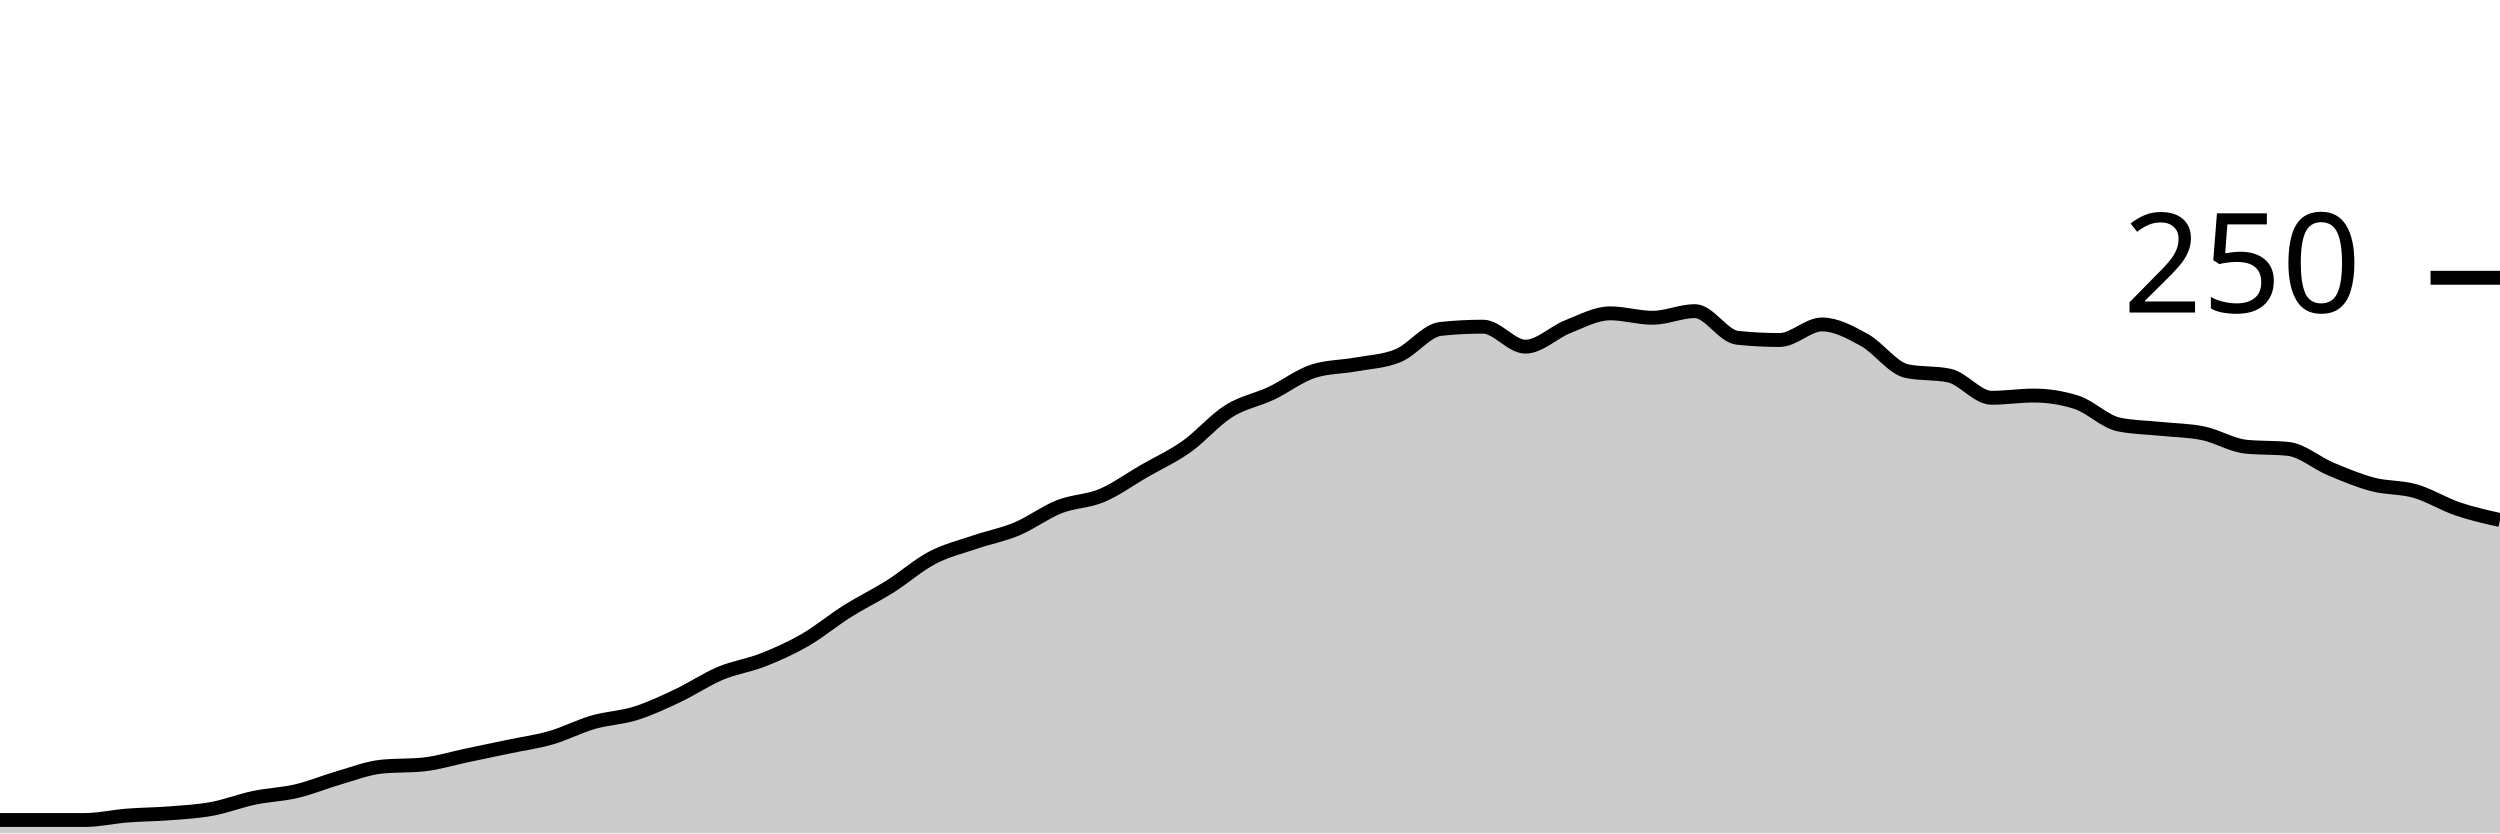
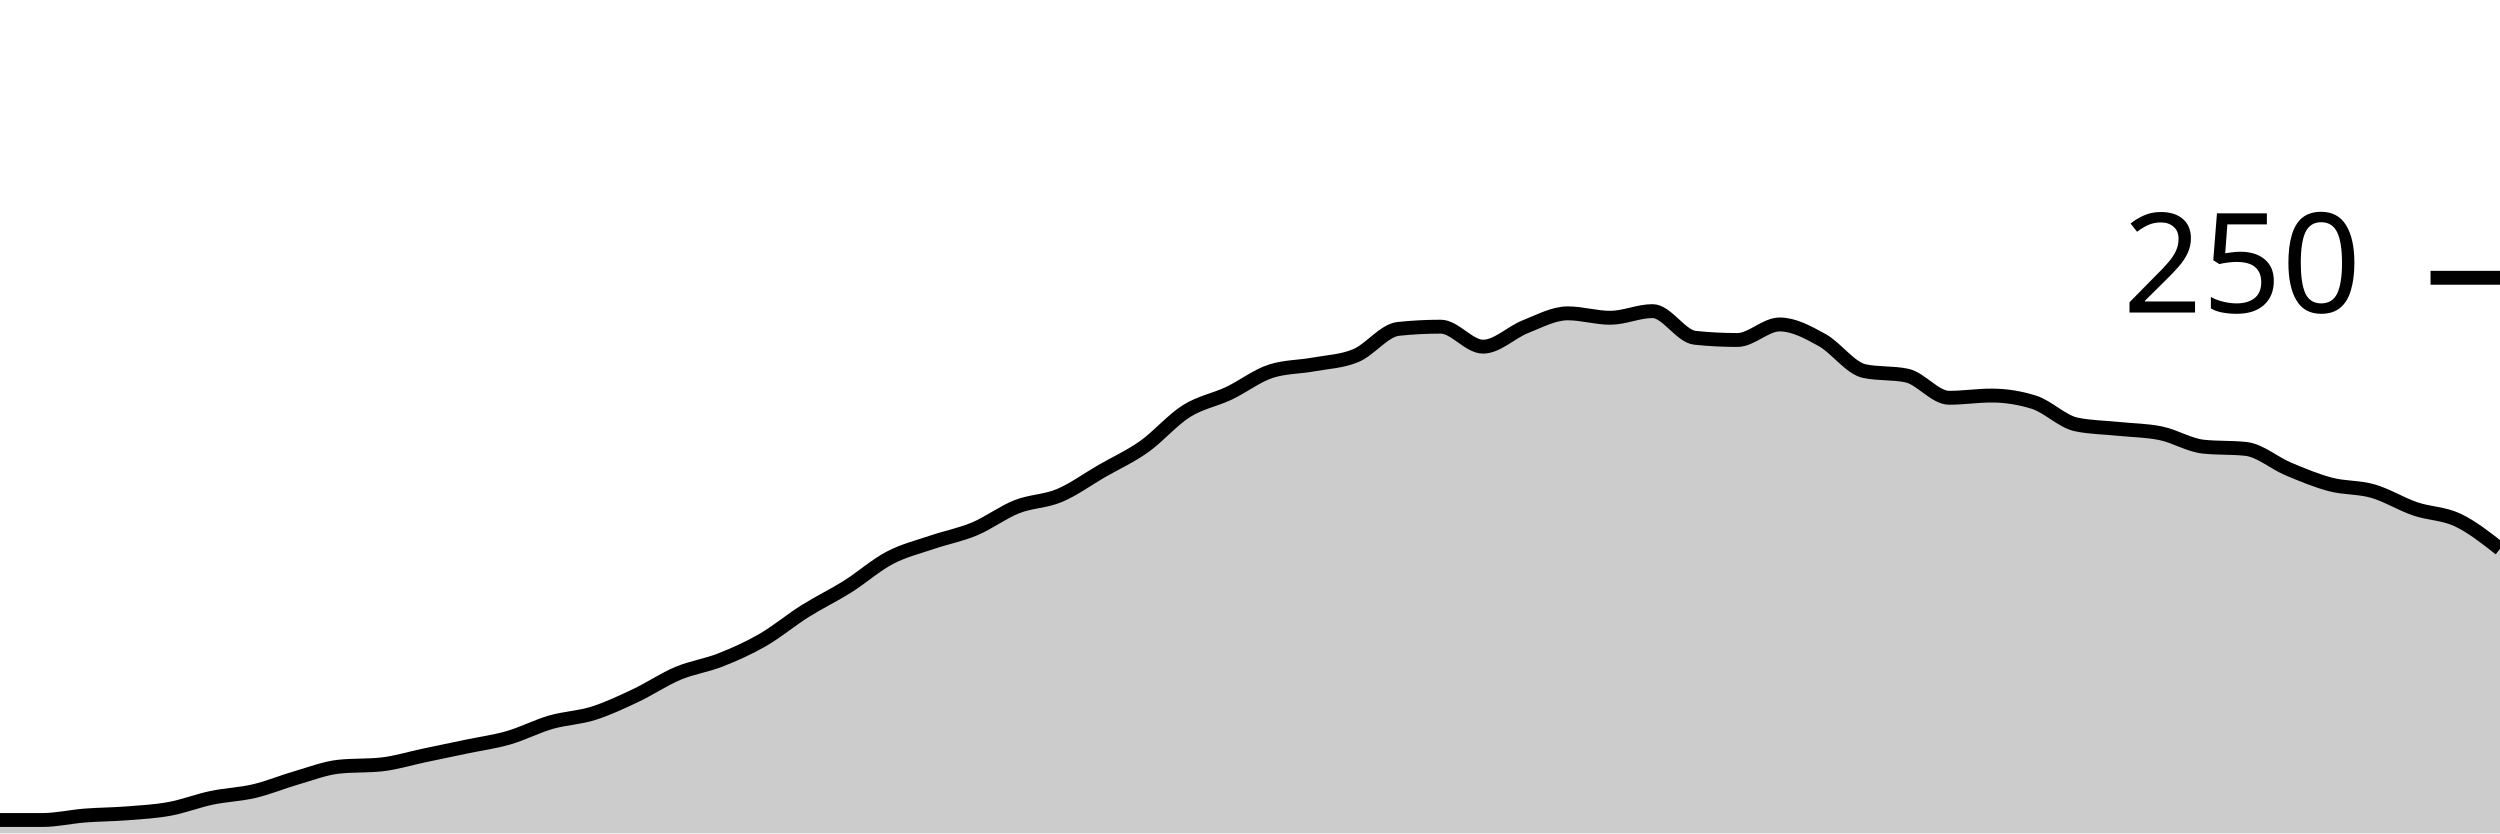
<svg xmlns="http://www.w3.org/2000/svg" viewBox="0 0 180 60">
  <g transform="translate(0,20)">
-     <path class="area" fill="rgba(0, 0, 0, 0.2)" d="M0,39.04C1.017,39.04,2.034,39.04,3.051,39.04C4.068,39.04,5.085,39.04,6.102,39.04C7.119,39.04,8.136,38.8,9.153,38.72C10.169,38.64,11.186,38.64,12.203,38.56C13.22,38.48,14.237,38.427,15.254,38.24C16.271,38.053,17.288,37.653,18.305,37.44C19.322,37.227,20.339,37.2,21.356,36.96C22.373,36.72,23.39,36.293,24.407,36C25.424,35.707,26.441,35.307,27.458,35.2C28.475,35.093,29.492,35.147,30.508,35.04C31.525,34.933,32.542,34.613,33.559,34.4C34.576,34.187,35.593,33.973,36.61,33.76C37.627,33.547,38.644,33.413,39.661,33.12C40.678,32.827,41.695,32.293,42.712,32C43.729,31.707,44.746,31.68,45.763,31.36C46.78,31.04,47.797,30.56,48.814,30.08C49.831,29.6,50.847,28.907,51.864,28.48C52.881,28.053,53.898,27.92,54.915,27.52C55.932,27.12,56.949,26.667,57.966,26.08C58.983,25.493,60,24.64,61.017,24C62.034,23.36,63.051,22.88,64.068,22.24C65.085,21.6,66.102,20.693,67.119,20.16C68.136,19.627,69.153,19.387,70.169,19.04C71.186,18.693,72.203,18.507,73.22,18.08C74.237,17.653,75.254,16.88,76.271,16.48C77.288,16.08,78.305,16.107,79.322,15.68C80.339,15.253,81.356,14.507,82.373,13.92C83.39,13.333,84.407,12.88,85.424,12.16C86.441,11.44,87.458,10.24,88.475,9.6C89.492,8.96,90.508,8.8,91.525,8.32C92.542,7.84,93.559,7.04,94.576,6.72C95.593,6.4,96.61,6.427,97.627,6.24C98.644,6.053,99.661,6.027,100.678,5.6C101.695,5.173,102.712,3.787,103.729,3.68C104.746,3.573,105.763,3.52,106.78,3.52C107.797,3.52,108.814,4.96,109.831,4.96C110.847,4.96,111.864,3.92,112.881,3.52C113.898,3.12,114.915,2.56,115.932,2.56C116.949,2.56,117.966,2.88,118.983,2.88C120,2.88,121.017,2.4,122.034,2.4C123.051,2.4,124.068,4.213,125.085,4.32C126.102,4.427,127.119,4.48,128.136,4.48C129.153,4.48,130.169,3.36,131.186,3.36C132.203,3.36,133.22,3.92,134.237,4.48C135.254,5.04,136.271,6.507,137.288,6.72C138.305,6.933,139.322,6.827,140.339,7.04C141.356,7.253,142.373,8.64,143.39,8.64C144.407,8.64,145.424,8.48,146.441,8.48C147.458,8.48,148.475,8.64,149.492,8.96C150.508,9.28,151.525,10.347,152.542,10.56C153.559,10.773,154.576,10.773,155.593,10.88C156.61,10.987,157.627,10.987,158.644,11.2C159.661,11.413,160.678,12.053,161.695,12.16C162.712,12.267,163.729,12.213,164.746,12.32C165.763,12.427,166.78,13.333,167.797,13.76C168.814,14.187,169.831,14.613,170.847,14.88C171.864,15.147,172.881,15.067,173.898,15.36C174.915,15.653,175.932,16.293,176.949,16.64C177.966,16.987,178.983,17.213,180,17.44L180,40C178.983,40,177.966,40,176.949,40C175.932,40,174.915,40,173.898,40C172.881,40,171.864,40,170.847,40C169.831,40,168.814,40,167.797,40C166.78,40,165.763,40,164.746,40C163.729,40,162.712,40,161.695,40C160.678,40,159.661,40,158.644,40C157.627,40,156.61,40,155.593,40C154.576,40,153.559,40,152.542,40C151.525,40,150.508,40,149.492,40C148.475,40,147.458,40,146.441,40C145.424,40,144.407,40,143.39,40C142.373,40,141.356,40,140.339,40C139.322,40,138.305,40,137.288,40C136.271,40,135.254,40,134.237,40C133.22,40,132.203,40,131.186,40C130.169,40,129.153,40,128.136,40C127.119,40,126.102,40,125.085,40C124.068,40,123.051,40,122.034,40C121.017,40,120,40,118.983,40C117.966,40,116.949,40,115.932,40C114.915,40,113.898,40,112.881,40C111.864,40,110.847,40,109.831,40C108.814,40,107.797,40,106.78,40C105.763,40,104.746,40,103.729,40C102.712,40,101.695,40,100.678,40C99.661,40,98.644,40,97.627,40C96.61,40,95.593,40,94.576,40C93.559,40,92.542,40,91.525,40C90.508,40,89.492,40,88.475,40C87.458,40,86.441,40,85.424,40C84.407,40,83.39,40,82.373,40C81.356,40,80.339,40,79.322,40C78.305,40,77.288,40,76.271,40C75.254,40,74.237,40,73.22,40C72.203,40,71.186,40,70.169,40C69.153,40,68.136,40,67.119,40C66.102,40,65.085,40,64.068,40C63.051,40,62.034,40,61.017,40C60,40,58.983,40,57.966,40C56.949,40,55.932,40,54.915,40C53.898,40,52.881,40,51.864,40C50.847,40,49.831,40,48.814,40C47.797,40,46.78,40,45.763,40C44.746,40,43.729,40,42.712,40C41.695,40,40.678,40,39.661,40C38.644,40,37.627,40,36.61,40C35.593,40,34.576,40,33.559,40C32.542,40,31.525,40,30.508,40C29.492,40,28.475,40,27.458,40C26.441,40,25.424,40,24.407,40C23.39,40,22.373,40,21.356,40C20.339,40,19.322,40,18.305,40C17.288,40,16.271,40,15.254,40C14.237,40,13.22,40,12.203,40C11.186,40,10.169,40,9.153,40C8.136,40,7.119,40,6.102,40C5.085,40,4.068,40,3.051,40C2.034,40,1.017,40,0,40Z" />
-     <path class="line" stroke="black" fill="none" d="M0,39.04C1.017,39.04,2.034,39.04,3.051,39.04C4.068,39.04,5.085,39.04,6.102,39.04C7.119,39.04,8.136,38.8,9.153,38.72C10.169,38.64,11.186,38.64,12.203,38.56C13.22,38.48,14.237,38.427,15.254,38.24C16.271,38.053,17.288,37.653,18.305,37.44C19.322,37.227,20.339,37.2,21.356,36.96C22.373,36.72,23.39,36.293,24.407,36C25.424,35.707,26.441,35.307,27.458,35.2C28.475,35.093,29.492,35.147,30.508,35.04C31.525,34.933,32.542,34.613,33.559,34.4C34.576,34.187,35.593,33.973,36.61,33.76C37.627,33.547,38.644,33.413,39.661,33.12C40.678,32.827,41.695,32.293,42.712,32C43.729,31.707,44.746,31.68,45.763,31.36C46.78,31.04,47.797,30.56,48.814,30.08C49.831,29.6,50.847,28.907,51.864,28.48C52.881,28.053,53.898,27.92,54.915,27.52C55.932,27.12,56.949,26.667,57.966,26.08C58.983,25.493,60,24.64,61.017,24C62.034,23.36,63.051,22.88,64.068,22.24C65.085,21.6,66.102,20.693,67.119,20.16C68.136,19.627,69.153,19.387,70.169,19.04C71.186,18.693,72.203,18.507,73.22,18.08C74.237,17.653,75.254,16.88,76.271,16.48C77.288,16.08,78.305,16.107,79.322,15.68C80.339,15.253,81.356,14.507,82.373,13.92C83.39,13.333,84.407,12.88,85.424,12.16C86.441,11.44,87.458,10.24,88.475,9.6C89.492,8.96,90.508,8.8,91.525,8.32C92.542,7.84,93.559,7.04,94.576,6.72C95.593,6.4,96.61,6.427,97.627,6.24C98.644,6.053,99.661,6.027,100.678,5.6C101.695,5.173,102.712,3.787,103.729,3.68C104.746,3.573,105.763,3.52,106.78,3.52C107.797,3.52,108.814,4.96,109.831,4.96C110.847,4.96,111.864,3.92,112.881,3.52C113.898,3.12,114.915,2.56,115.932,2.56C116.949,2.56,117.966,2.88,118.983,2.88C120,2.88,121.017,2.4,122.034,2.4C123.051,2.4,124.068,4.213,125.085,4.32C126.102,4.427,127.119,4.48,128.136,4.48C129.153,4.48,130.169,3.36,131.186,3.36C132.203,3.36,133.22,3.92,134.237,4.48C135.254,5.04,136.271,6.507,137.288,6.72C138.305,6.933,139.322,6.827,140.339,7.04C141.356,7.253,142.373,8.64,143.39,8.64C144.407,8.64,145.424,8.48,146.441,8.48C147.458,8.48,148.475,8.64,149.492,8.96C150.508,9.28,151.525,10.347,152.542,10.56C153.559,10.773,154.576,10.773,155.593,10.88C156.61,10.987,157.627,10.987,158.644,11.2C159.661,11.413,160.678,12.053,161.695,12.16C162.712,12.267,163.729,12.213,164.746,12.32C165.763,12.427,166.78,13.333,167.797,13.76C168.814,14.187,169.831,14.613,170.847,14.88C171.864,15.147,172.881,15.067,173.898,15.36C174.915,15.653,175.932,16.293,176.949,16.64C177.966,16.987,178.983,17.213,180,17.44" />
+     <path class="area" fill="rgba(0, 0, 0, 0.2)" d="M0,39.04C1.017,39.04,2.034,39.04,3.051,39.04C4.068,39.04,5.085,38.8,6.102,38.72C7.119,38.64,8.136,38.64,9.153,38.56C10.169,38.48,11.186,38.427,12.203,38.24C13.22,38.053,14.237,37.653,15.254,37.44C16.271,37.227,17.288,37.2,18.305,36.96C19.322,36.72,20.339,36.293,21.356,36C22.373,35.707,23.39,35.307,24.407,35.2C25.424,35.093,26.441,35.147,27.458,35.04C28.475,34.933,29.492,34.613,30.508,34.4C31.525,34.187,32.542,33.973,33.559,33.76C34.576,33.547,35.593,33.413,36.61,33.12C37.627,32.827,38.644,32.293,39.661,32C40.678,31.707,41.695,31.68,42.712,31.36C43.729,31.04,44.746,30.56,45.763,30.08C46.78,29.6,47.797,28.907,48.814,28.48C49.831,28.053,50.847,27.92,51.864,27.52C52.881,27.12,53.898,26.667,54.915,26.08C55.932,25.493,56.949,24.64,57.966,24C58.983,23.36,60,22.88,61.017,22.24C62.034,21.6,63.051,20.693,64.068,20.16C65.085,19.627,66.102,19.387,67.119,19.04C68.136,18.693,69.153,18.507,70.169,18.08C71.186,17.653,72.203,16.88,73.22,16.48C74.237,16.08,75.254,16.107,76.271,15.68C77.288,15.253,78.305,14.507,79.322,13.92C80.339,13.333,81.356,12.88,82.373,12.16C83.39,11.44,84.407,10.24,85.424,9.6C86.441,8.96,87.458,8.8,88.475,8.32C89.492,7.84,90.508,7.04,91.525,6.72C92.542,6.4,93.559,6.427,94.576,6.24C95.593,6.053,96.61,6.027,97.627,5.6C98.644,5.173,99.661,3.787,100.678,3.68C101.695,3.573,102.712,3.52,103.729,3.52C104.746,3.52,105.763,4.96,106.78,4.96C107.797,4.96,108.814,3.92,109.831,3.52C110.847,3.12,111.864,2.56,112.881,2.56C113.898,2.56,114.915,2.88,115.932,2.88C116.949,2.88,117.966,2.4,118.983,2.4C120,2.4,121.017,4.213,122.034,4.32C123.051,4.427,124.068,4.48,125.085,4.48C126.102,4.48,127.119,3.36,128.136,3.36C129.153,3.36,130.169,3.92,131.186,4.48C132.203,5.04,133.22,6.507,134.237,6.72C135.254,6.933,136.271,6.827,137.288,7.04C138.305,7.253,139.322,8.64,140.339,8.64C141.356,8.64,142.373,8.48,143.39,8.48C144.407,8.48,145.424,8.64,146.441,8.96C147.458,9.28,148.475,10.347,149.492,10.56C150.508,10.773,151.525,10.773,152.542,10.88C153.559,10.987,154.576,10.987,155.593,11.2C156.61,11.413,157.627,12.053,158.644,12.16C159.661,12.267,160.678,12.213,161.695,12.32C162.712,12.427,163.729,13.333,164.746,13.76C165.763,14.187,166.78,14.613,167.797,14.88C168.814,15.147,169.831,15.067,170.847,15.36C171.864,15.653,172.881,16.293,173.898,16.64C174.915,16.987,175.932,16.96,176.949,17.44C177.966,17.92,178.983,18.72,180,19.52L180,40C178.983,40,177.966,40,176.949,40C175.932,40,174.915,40,173.898,40C172.881,40,171.864,40,170.847,40C169.831,40,168.814,40,167.797,40C166.78,40,165.763,40,164.746,40C163.729,40,162.712,40,161.695,40C160.678,40,159.661,40,158.644,40C157.627,40,156.61,40,155.593,40C154.576,40,153.559,40,152.542,40C151.525,40,150.508,40,149.492,40C148.475,40,147.458,40,146.441,40C145.424,40,144.407,40,143.39,40C142.373,40,141.356,40,140.339,40C139.322,40,138.305,40,137.288,40C136.271,40,135.254,40,134.237,40C133.22,40,132.203,40,131.186,40C130.169,40,129.153,40,128.136,40C127.119,40,126.102,40,125.085,40C124.068,40,123.051,40,122.034,40C121.017,40,120,40,118.983,40C117.966,40,116.949,40,115.932,40C114.915,40,113.898,40,112.881,40C111.864,40,110.847,40,109.831,40C108.814,40,107.797,40,106.78,40C105.763,40,104.746,40,103.729,40C102.712,40,101.695,40,100.678,40C99.661,40,98.644,40,97.627,40C96.61,40,95.593,40,94.576,40C93.559,40,92.542,40,91.525,40C90.508,40,89.492,40,88.475,40C87.458,40,86.441,40,85.424,40C84.407,40,83.39,40,82.373,40C81.356,40,80.339,40,79.322,40C78.305,40,77.288,40,76.271,40C75.254,40,74.237,40,73.22,40C72.203,40,71.186,40,70.169,40C69.153,40,68.136,40,67.119,40C66.102,40,65.085,40,64.068,40C63.051,40,62.034,40,61.017,40C60,40,58.983,40,57.966,40C56.949,40,55.932,40,54.915,40C53.898,40,52.881,40,51.864,40C50.847,40,49.831,40,48.814,40C47.797,40,46.78,40,45.763,40C44.746,40,43.729,40,42.712,40C41.695,40,40.678,40,39.661,40C38.644,40,37.627,40,36.61,40C35.593,40,34.576,40,33.559,40C32.542,40,31.525,40,30.508,40C29.492,40,28.475,40,27.458,40C26.441,40,25.424,40,24.407,40C23.39,40,22.373,40,21.356,40C20.339,40,19.322,40,18.305,40C17.288,40,16.271,40,15.254,40C14.237,40,13.22,40,12.203,40C11.186,40,10.169,40,9.153,40C8.136,40,7.119,40,6.102,40C5.085,40,4.068,40,3.051,40C2.034,40,1.017,40,0,40Z" />
+     <path class="line" stroke="black" fill="none" d="M0,39.04C1.017,39.04,2.034,39.04,3.051,39.04C4.068,39.04,5.085,38.8,6.102,38.72C7.119,38.64,8.136,38.64,9.153,38.56C10.169,38.48,11.186,38.427,12.203,38.24C13.22,38.053,14.237,37.653,15.254,37.44C16.271,37.227,17.288,37.2,18.305,36.96C19.322,36.72,20.339,36.293,21.356,36C22.373,35.707,23.39,35.307,24.407,35.2C25.424,35.093,26.441,35.147,27.458,35.04C28.475,34.933,29.492,34.613,30.508,34.4C31.525,34.187,32.542,33.973,33.559,33.76C34.576,33.547,35.593,33.413,36.61,33.12C37.627,32.827,38.644,32.293,39.661,32C40.678,31.707,41.695,31.68,42.712,31.36C43.729,31.04,44.746,30.56,45.763,30.08C46.78,29.6,47.797,28.907,48.814,28.48C49.831,28.053,50.847,27.92,51.864,27.52C52.881,27.12,53.898,26.667,54.915,26.08C55.932,25.493,56.949,24.64,57.966,24C58.983,23.36,60,22.88,61.017,22.24C62.034,21.6,63.051,20.693,64.068,20.16C65.085,19.627,66.102,19.387,67.119,19.04C68.136,18.693,69.153,18.507,70.169,18.08C71.186,17.653,72.203,16.88,73.22,16.48C74.237,16.08,75.254,16.107,76.271,15.68C77.288,15.253,78.305,14.507,79.322,13.92C80.339,13.333,81.356,12.88,82.373,12.16C83.39,11.44,84.407,10.24,85.424,9.6C86.441,8.96,87.458,8.8,88.475,8.32C89.492,7.84,90.508,7.04,91.525,6.72C92.542,6.4,93.559,6.427,94.576,6.24C95.593,6.053,96.61,6.027,97.627,5.6C98.644,5.173,99.661,3.787,100.678,3.68C101.695,3.573,102.712,3.52,103.729,3.52C104.746,3.52,105.763,4.96,106.78,4.96C107.797,4.96,108.814,3.92,109.831,3.52C110.847,3.12,111.864,2.56,112.881,2.56C113.898,2.56,114.915,2.88,115.932,2.88C116.949,2.88,117.966,2.4,118.983,2.4C120,2.4,121.017,4.213,122.034,4.32C123.051,4.427,124.068,4.48,125.085,4.48C126.102,4.48,127.119,3.36,128.136,3.36C129.153,3.36,130.169,3.92,131.186,4.48C132.203,5.04,133.22,6.507,134.237,6.72C135.254,6.933,136.271,6.827,137.288,7.04C138.305,7.253,139.322,8.64,140.339,8.64C141.356,8.64,142.373,8.48,143.39,8.48C144.407,8.48,145.424,8.64,146.441,8.96C147.458,9.28,148.475,10.347,149.492,10.56C150.508,10.773,151.525,10.773,152.542,10.88C153.559,10.987,154.576,10.987,155.593,11.2C156.61,11.413,157.627,12.053,158.644,12.16C159.661,12.267,160.678,12.213,161.695,12.32C162.712,12.427,163.729,13.333,164.746,13.76C165.763,14.187,166.78,14.613,167.797,14.88C168.814,15.147,169.831,15.067,170.847,15.36C171.864,15.653,172.881,16.293,173.898,16.64C174.915,16.987,175.932,16.96,176.949,17.44C177.966,17.92,178.983,18.72,180,19.52" />
    <path class="axis-ceiling" stroke-width="1" stroke="black" fill="none" d="M175,0L180,0" />
    <text class="axis-ceiling-label" font-family="sans-serif" text-anchor="end" font-size="10px" x="170" y="2.5">250</text>
  </g>
</svg>
